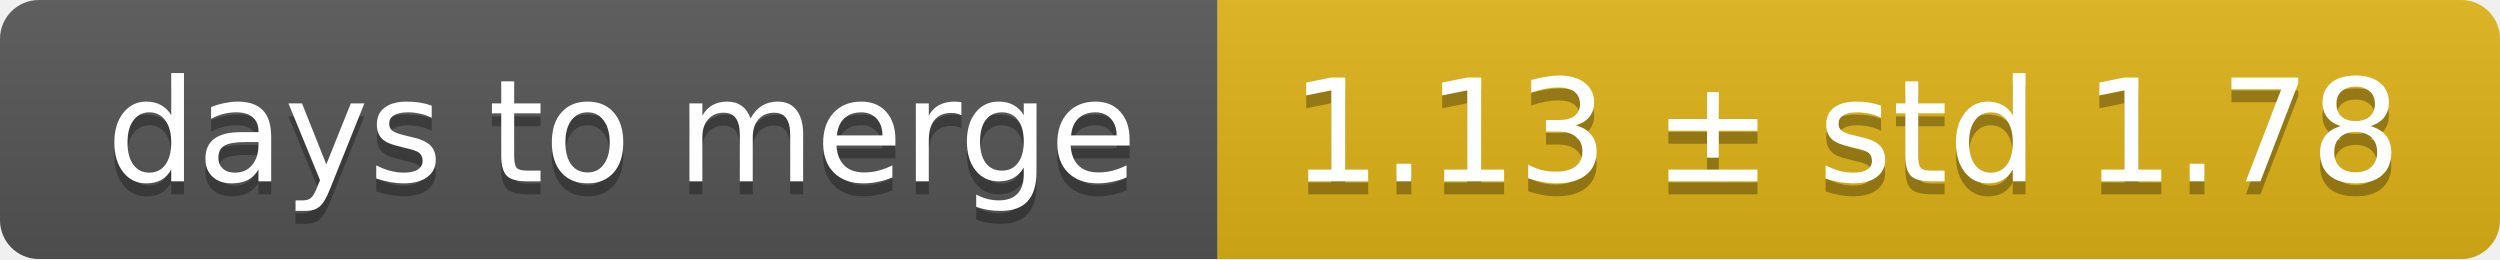
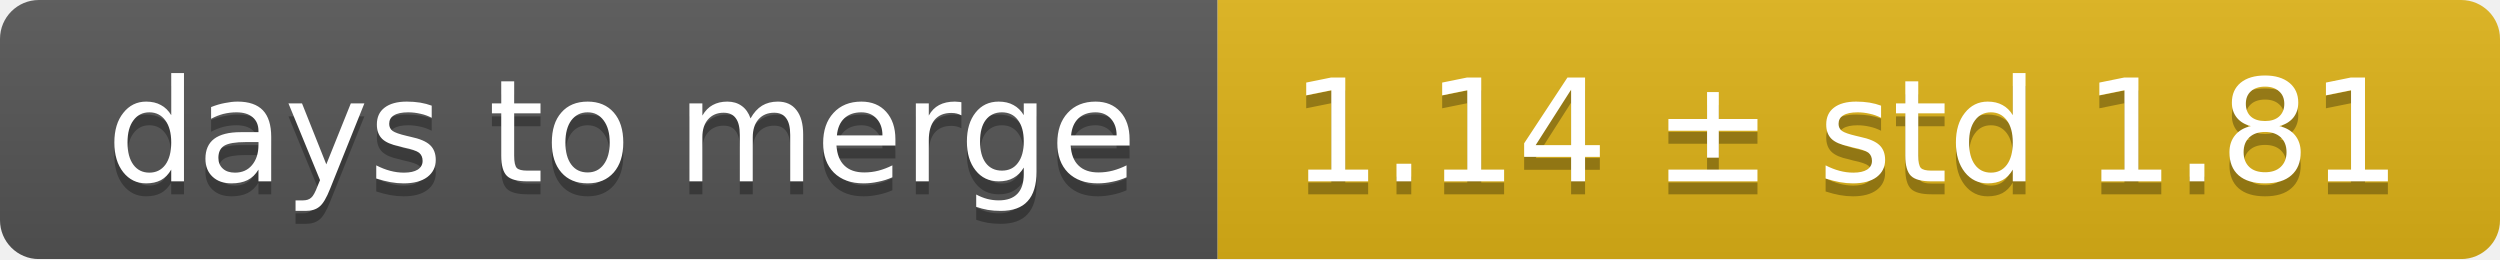
<svg xmlns="http://www.w3.org/2000/svg" width="193" height="20">
  <linearGradient id="smooth" x2="0" y2="100%">
    <stop offset="0" stop-color="#bbb" stop-opacity=".1" />
    <stop offset="1" stop-opacity=".1" />
  </linearGradient>
  <mask id="round">
    <rect width="193" height="20" rx="3" fill="#fff" />
  </mask>
  <g mask="url(#round)">
    <rect width="94" height="20" fill="#555" />
    <rect x="94" width="99" height="20" fill="#dfb317" />
    <rect width="193" height="20" fill="url(#smooth)" />
  </g>
  <g fill="#fff" text-anchor="middle" font-family="DejaVu Sans,Verdana,Geneva,sans-serif" font-size="11">
    <text x="48" y="15" fill="#010101" fill-opacity=".3">days to merge</text>
    <text x="48" y="14">days to merge</text>
-     <text x="142.5" y="15" fill="#010101" fill-opacity=".3">1.13 ± std 1.78</text>
-     <text x="142.5" y="14">1.13 ± std 1.78</text>
+     <text x="142.5" y="15" fill="#010101" fill-opacity=".3">1.14 ± std 1.81</text>
+     <text x="142.5" y="14">1.14 ± std 1.81</text>
  </g>
</svg>
